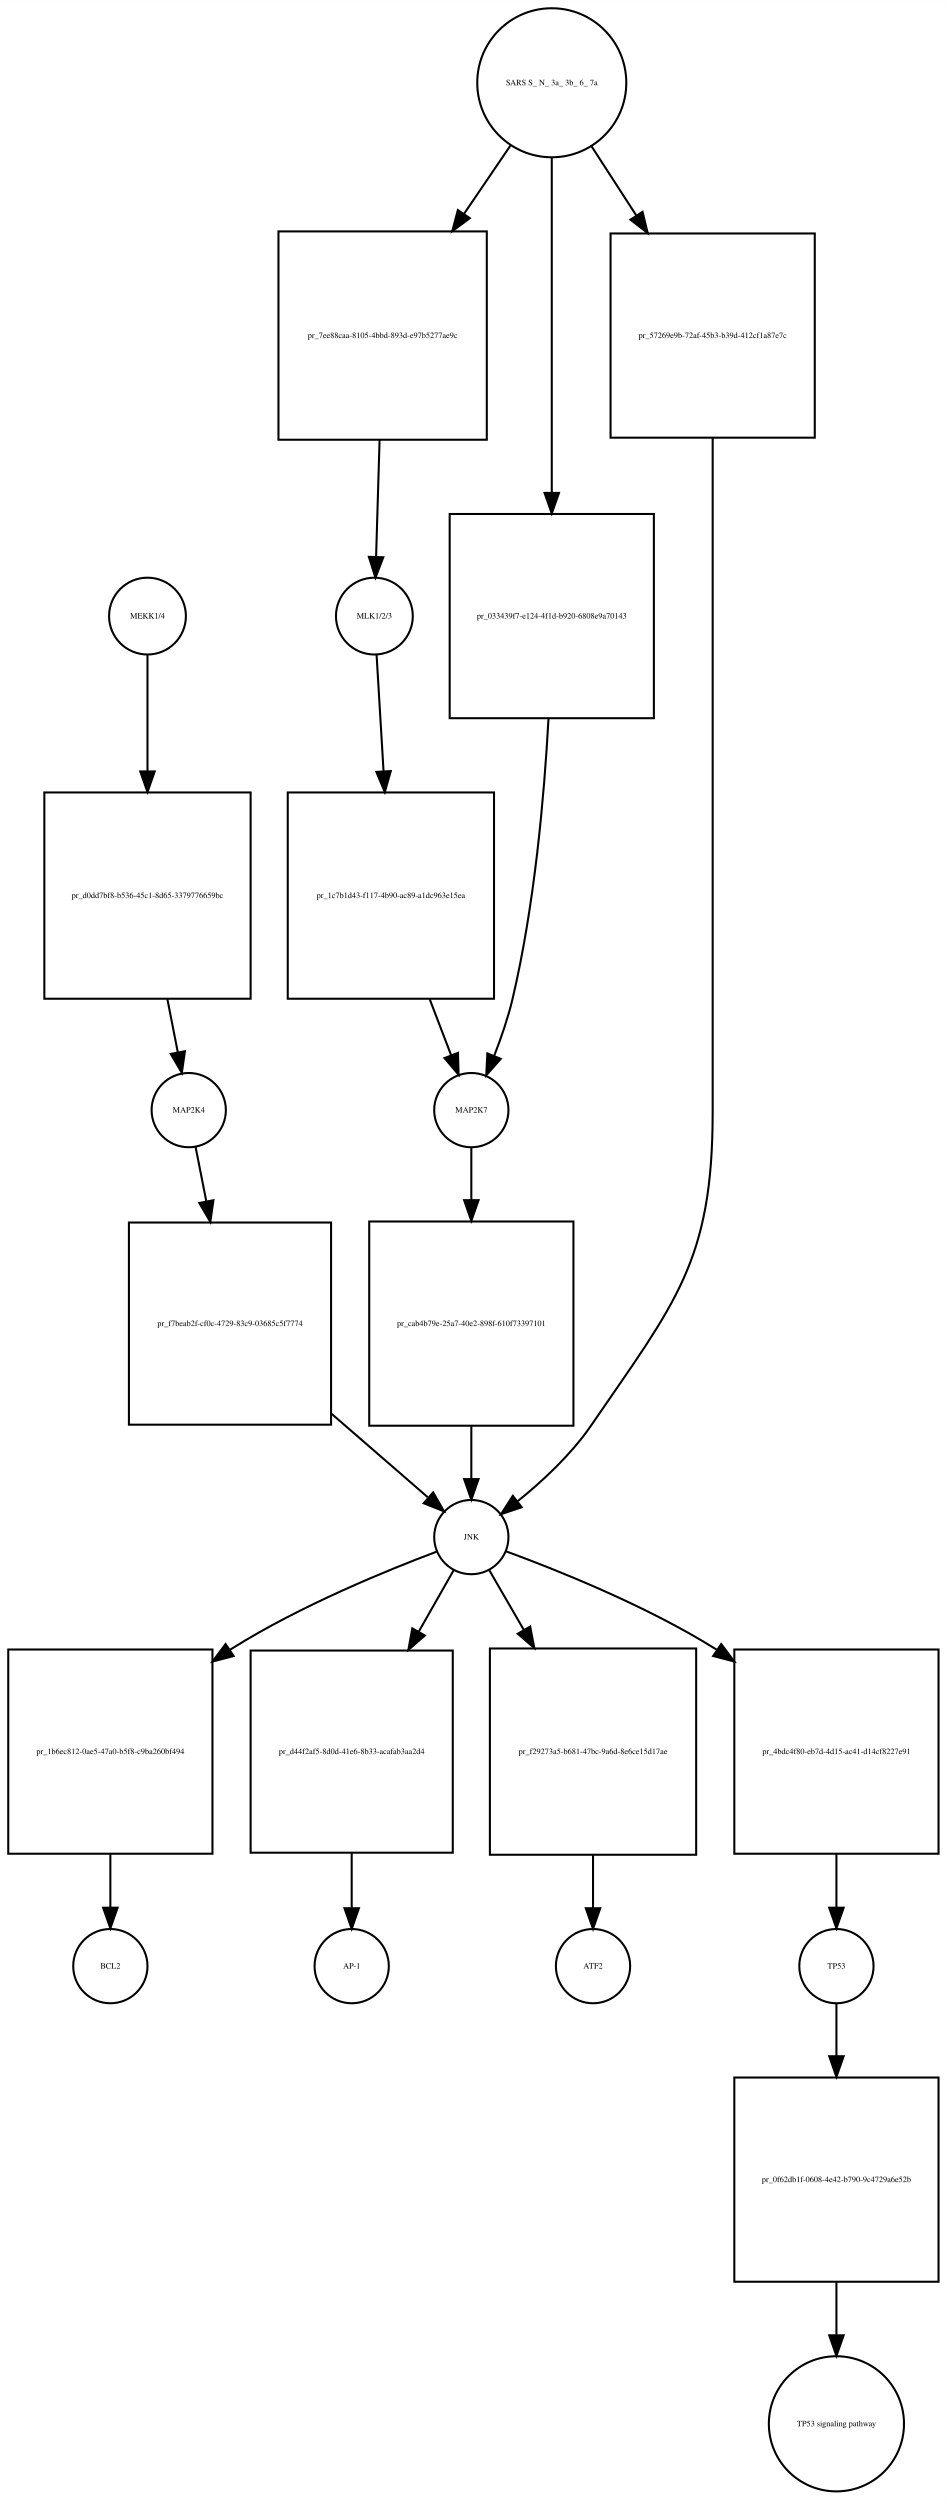
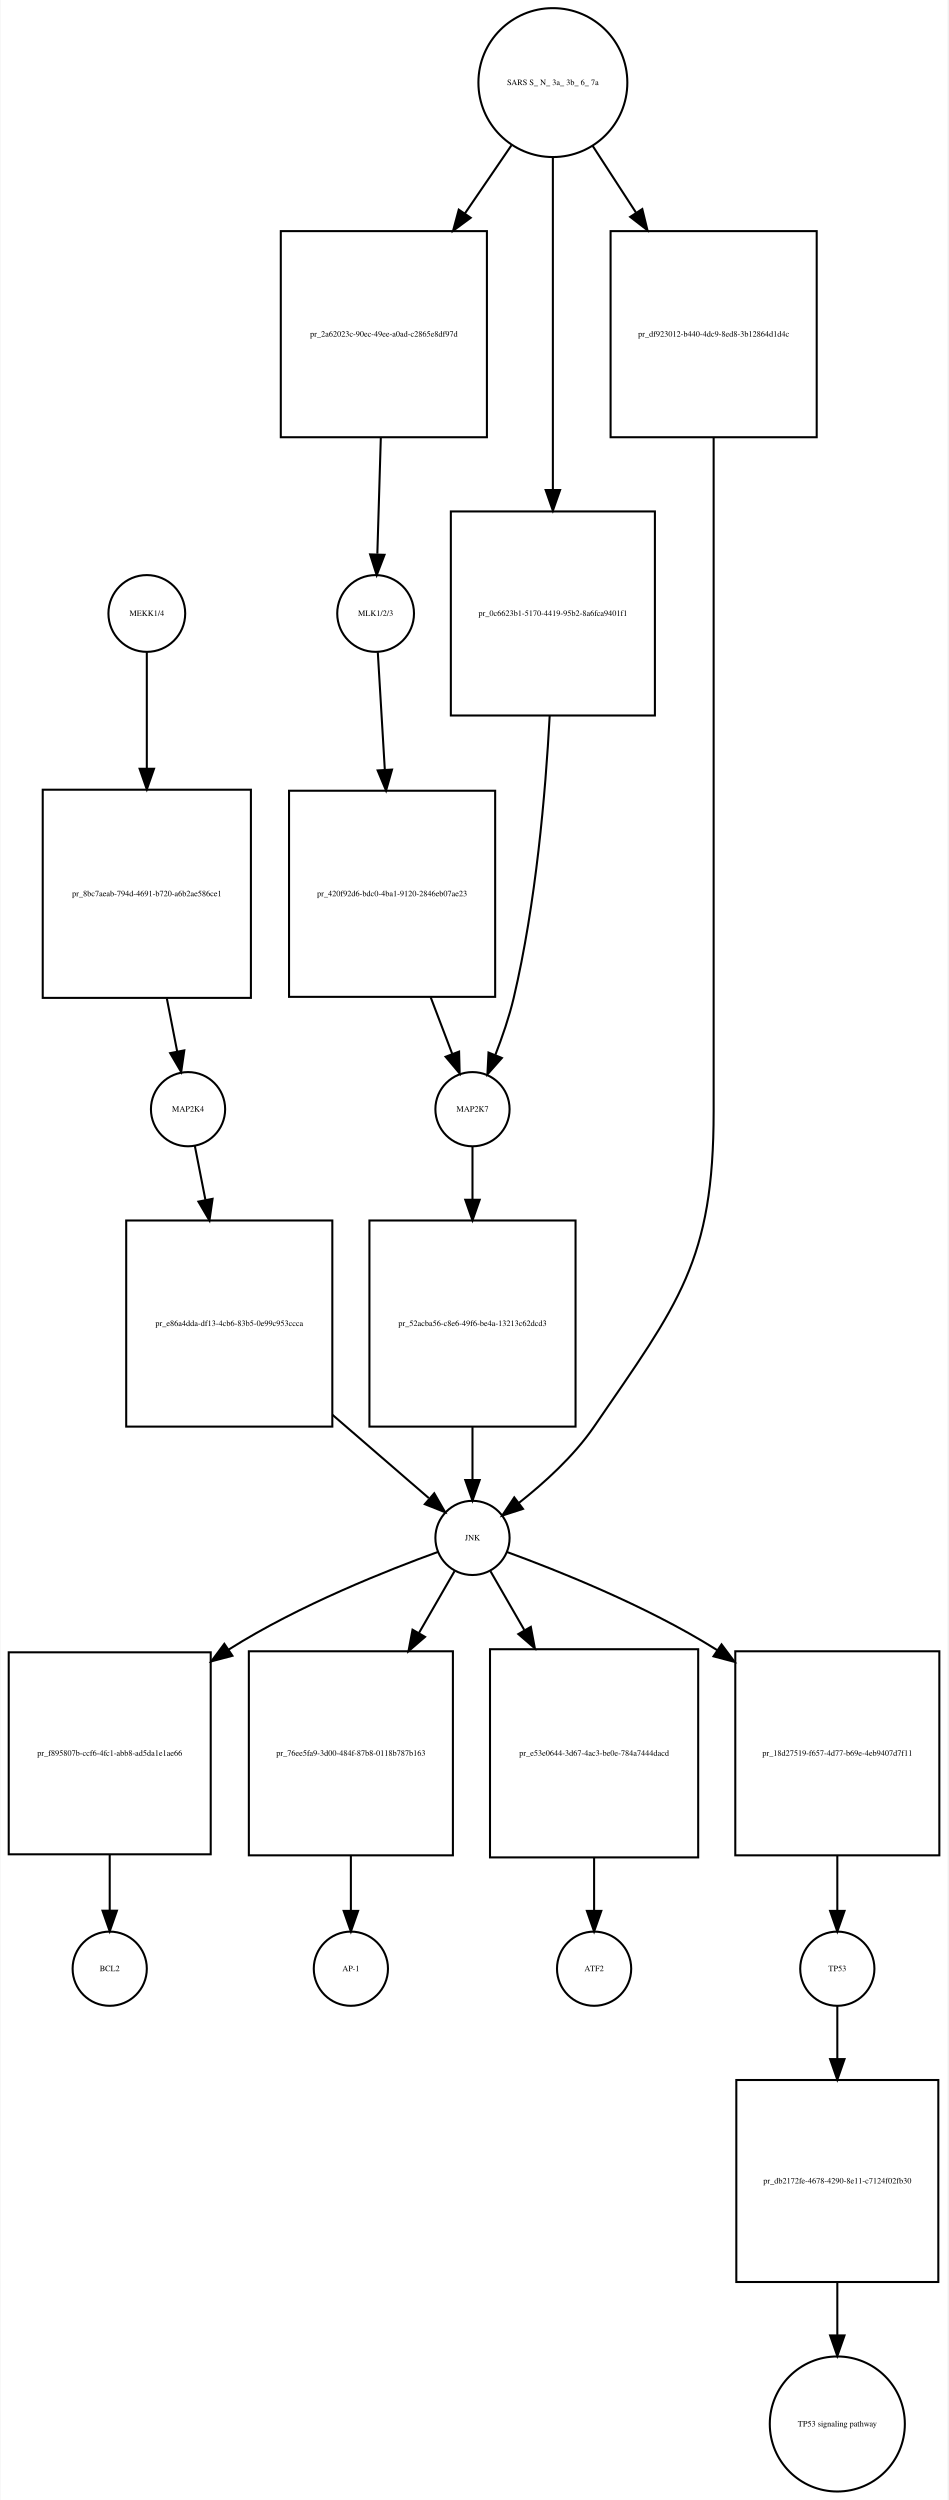
- <svg xmlns="http://www.w3.org/2000/svg" width="459pt" height="1212pt" viewBox="0.00 0.00 459.00 1211.89">
-   <g id="graph0" class="graph" transform="scale(1 1) rotate(0) translate(4 1207.89)">
-     <polygon fill="white" stroke="none" points="-4,4 -4,-1207.89 455,-1207.89 455,4 -4,4" />
+ <svg xmlns="http://www.w3.org/2000/svg" width="460pt" height="1213pt" viewBox="0.00 0.00 459.50 1212.89">
+   <g id="graph0" class="graph" transform="scale(1 1) rotate(0) translate(4 1208.89)">
+     <polygon fill="white" stroke="none" points="-4,4 -4,-1208.89 455.5,-1208.89 455.5,4 -4,4" />
    <g id="node1" class="node">
-       <ellipse fill="none" stroke="black" cx="67.5" cy="-909.261" rx="18.623" ry="18.623" />
-       <text text-anchor="middle" x="67.5" y="-908.061" font-family="Times,serif" font-size="4.00">MEKK1/4</text>
+       <ellipse fill="none" stroke="black" cx="67" cy="-911.261" rx="18.623" ry="18.623" />
+       <text text-anchor="middle" x="67" y="-910.061" font-family="Times,serif" font-size="4.00">MEKK1/4</text>
    </g>
    <g id="node2" class="node">
-       <polygon fill="none" stroke="black" points="117.5,-823.761 17.5,-823.761 17.5,-723.761 117.5,-723.761 117.5,-823.761" />
-       <text text-anchor="middle" x="67.5" y="-772.561" font-family="Times,serif" font-size="4.00">pr_d0dd7bf8-b536-45c1-8d65-3379776659bc</text>
+       <polygon fill="none" stroke="black" points="117.5,-825.761 16.5,-825.761 16.5,-724.761 117.5,-724.761 117.5,-825.761" />
+       <text text-anchor="middle" x="67" y="-774.061" font-family="Times,serif" font-size="4.00">pr_8bc7aeab-794d-4691-b720-a6b2ae586ce1</text>
    </g>
    <g id="edge1" class="edge">
-       <path fill="none" stroke="black" d="M67.5,-890.533C67.5,-876.032 67.5,-854.65 67.5,-834.196" />
-       <polygon fill="black" stroke="black" points="71,-833.946 67.5,-823.946 64,-833.946 71,-833.946" />
+       <path fill="none" stroke="black" d="M67,-892.467C67,-877.972 67,-856.629 67,-836.177" />
+       <polygon fill="black" stroke="black" points="70.5,-835.924 67,-825.924 63.5,-835.924 70.5,-835.924" />
    </g>
    <g id="node3" class="node">
-       <ellipse fill="none" stroke="black" cx="87.5" cy="-669.761" rx="18" ry="18" />
-       <text text-anchor="middle" x="87.5" y="-668.561" font-family="Times,serif" font-size="4.00">MAP2K4</text>
+       <ellipse fill="none" stroke="black" cx="87" cy="-670.761" rx="18" ry="18" />
+       <text text-anchor="middle" x="87" y="-669.561" font-family="Times,serif" font-size="4.00">MAP2K4</text>
    </g>
    <g id="edge2" class="edge">
-       <path fill="none" stroke="black" d="M77.148,-723.554C78.879,-714.728 80.624,-705.83 82.175,-697.919" />
-       <polygon fill="black" stroke="black" points="85.661,-698.331 84.15,-687.844 78.791,-696.984 85.661,-698.331" />
+       <path fill="none" stroke="black" d="M76.707,-724.512C78.431,-715.675 80.167,-706.779 81.71,-698.875" />
+       <polygon fill="black" stroke="black" points="85.193,-699.296 83.673,-688.811 78.323,-697.955 85.193,-699.296" />
    </g>
    <g id="node7" class="node">
-       <polygon fill="none" stroke="black" points="156.5,-615.261 58.5,-615.261 58.5,-517.261 156.5,-517.261 156.5,-615.261" />
-       <text text-anchor="middle" x="107.5" y="-565.061" font-family="Times,serif" font-size="4.00">pr_f7beab2f-cf0c-4729-83c9-03685c5f7774</text>
+       <polygon fill="none" stroke="black" points="157,-616.761 57,-616.761 57,-516.761 157,-516.761 157,-616.761" />
+       <text text-anchor="middle" x="107" y="-565.561" font-family="Times,serif" font-size="4.00">pr_e86a4dda-df13-4cb6-83b5-0e99c953ccca</text>
    </g>
    <g id="edge3" class="edge">
-       <path fill="none" stroke="black" d="M90.803,-652C92.268,-644.562 94.089,-635.32 95.985,-625.701" />
-       <polygon fill="black" stroke="black" points="99.476,-626.088 97.975,-615.6 92.608,-624.735 99.476,-626.088" />
+       <path fill="none" stroke="black" d="M90.303,-652.918C91.752,-645.526 93.549,-636.364 95.421,-626.815" />
+       <polygon fill="black" stroke="black" points="98.898,-627.268 97.388,-616.782 92.029,-625.921 98.898,-627.268" />
    </g>
    <g id="node4" class="node">
-       <ellipse fill="none" stroke="black" cx="177.5" cy="-909.261" rx="18.623" ry="18.623" />
-       <text text-anchor="middle" x="177.5" y="-908.061" font-family="Times,serif" font-size="4.00">MLK1/2/3</text>
+       <ellipse fill="none" stroke="black" cx="178" cy="-911.261" rx="18.623" ry="18.623" />
+       <text text-anchor="middle" x="178" y="-910.061" font-family="Times,serif" font-size="4.00">MLK1/2/3</text>
    </g>
    <g id="node5" class="node">
-       <polygon fill="none" stroke="black" points="235.5,-823.761 135.5,-823.761 135.5,-723.761 235.5,-723.761 235.5,-823.761" />
-       <text text-anchor="middle" x="185.5" y="-772.561" font-family="Times,serif" font-size="4.00">pr_1c7b1d43-f117-4b90-ac89-a1dc963e15ea</text>
+       <polygon fill="none" stroke="black" points="236,-825.261 136,-825.261 136,-725.261 236,-725.261 236,-825.261" />
+       <text text-anchor="middle" x="186" y="-774.061" font-family="Times,serif" font-size="4.00">pr_420f92d6-bdc0-4ba1-9120-2846eb07ae23</text>
    </g>
    <g id="edge4" class="edge">
-       <path fill="none" stroke="black" d="M178.562,-890.533C179.431,-876.032 180.713,-854.65 181.938,-834.196" />
-       <polygon fill="black" stroke="black" points="185.448,-834.138 182.553,-823.946 178.461,-833.719 185.448,-834.138" />
+       <path fill="none" stroke="black" d="M179.062,-892.467C179.939,-877.783 181.235,-856.073 182.471,-835.379" />
+       <polygon fill="black" stroke="black" points="185.968,-835.528 183.07,-825.337 178.98,-835.111 185.968,-835.528" />
    </g>
    <g id="node6" class="node">
-       <ellipse fill="none" stroke="black" cx="224.5" cy="-669.761" rx="18" ry="18" />
-       <text text-anchor="middle" x="224.5" y="-668.561" font-family="Times,serif" font-size="4.00">MAP2K7</text>
+       <ellipse fill="none" stroke="black" cx="225" cy="-670.761" rx="18" ry="18" />
+       <text text-anchor="middle" x="225" y="-669.561" font-family="Times,serif" font-size="4.00">MAP2K7</text>
    </g>
    <g id="edge5" class="edge">
-       <path fill="none" stroke="black" d="M204.315,-723.554C207.915,-714.137 211.547,-704.639 214.718,-696.345" />
-       <polygon fill="black" stroke="black" points="218.022,-697.503 218.324,-686.913 211.484,-695.003 218.022,-697.503" />
+       <path fill="none" stroke="black" d="M204.7,-725.112C208.314,-715.615 211.964,-706.022 215.154,-697.64" />
+       <polygon fill="black" stroke="black" points="218.497,-698.694 218.782,-688.103 211.954,-696.205 218.497,-698.694" />
    </g>
    <g id="node9" class="node">
-       <polygon fill="none" stroke="black" points="274,-615.761 175,-615.761 175,-516.761 274,-516.761 274,-615.761" />
-       <text text-anchor="middle" x="224.5" y="-565.061" font-family="Times,serif" font-size="4.00">pr_cab4b79e-25a7-40e2-898f-610f73397101</text>
+       <polygon fill="none" stroke="black" points="275,-616.761 175,-616.761 175,-516.761 275,-516.761 275,-616.761" />
+       <text text-anchor="middle" x="225" y="-565.561" font-family="Times,serif" font-size="4.00">pr_52acba56-c8e6-49f6-be4a-13213c62dcd3</text>
    </g>
    <g id="edge6" class="edge">
-       <path fill="none" stroke="black" d="M224.5,-651.543C224.5,-644.316 224.5,-635.446 224.5,-626.204" />
-       <polygon fill="black" stroke="black" points="228,-626.09 224.5,-616.09 221,-626.09 228,-626.09" />
+       <path fill="none" stroke="black" d="M225,-652.458C225,-645.195 225,-636.282 225,-626.995" />
+       <polygon fill="black" stroke="black" points="228.5,-626.831 225,-616.831 221.5,-626.831 228.5,-626.831" />
    </g>
    <g id="node8" class="node">
-       <ellipse fill="none" stroke="black" cx="224.5" cy="-462.761" rx="18" ry="18" />
-       <text text-anchor="middle" x="224.5" y="-461.561" font-family="Times,serif" font-size="4.00">JNK</text>
+       <ellipse fill="none" stroke="black" cx="225" cy="-462.761" rx="18" ry="18" />
+       <text text-anchor="middle" x="225" y="-461.561" font-family="Times,serif" font-size="4.00">JNK</text>
    </g>
    <g id="edge7" class="edge">
-       <path fill="none" stroke="black" d="M156.779,-522.51C173.071,-508.377 190.34,-493.395 203.363,-482.098" />
-       <polygon fill="black" stroke="black" points="205.994,-484.449 211.254,-475.252 201.406,-479.162 205.994,-484.449" />
+       <path fill="none" stroke="black" d="M157.043,-522.504C173.428,-508.34 190.758,-493.36 203.816,-482.073" />
+       <polygon fill="black" stroke="black" points="206.451,-484.421 211.727,-475.234 201.873,-479.126 206.451,-484.421" />
    </g>
    <g id="node10" class="node">
-       <polygon fill="none" stroke="black" points="99,-408.261 0,-408.261 0,-309.261 99,-309.261 99,-408.261" />
-       <text text-anchor="middle" x="49.5" y="-357.561" font-family="Times,serif" font-size="4.00">pr_1b6ec812-0ae5-47a0-b5f8-c9ba260bf494</text>
+       <polygon fill="none" stroke="black" points="98,-407.261 7.10543e-15,-407.261 7.10543e-15,-309.261 98,-309.261 98,-407.261" />
+       <text text-anchor="middle" x="49" y="-357.061" font-family="Times,serif" font-size="4.00">pr_f895807b-ccf6-4fc1-abb8-ad5da1e1ae66</text>
    </g>
    <g id="edge8" class="edge">
-       <path fill="none" stroke="black" d="M207.659,-455.69C184.436,-446.962 141.687,-429.606 108.5,-408.761 108.105,-408.513 107.71,-408.263 107.315,-408.01" />
-       <polygon fill="black" stroke="black" points="109.27,-405.107 99.024,-402.412 105.353,-410.909 109.27,-405.107" />
+       <path fill="none" stroke="black" d="M208.219,-455.953C184.631,-447.413 140.777,-430.141 107,-408.761 106.909,-408.703 106.818,-408.646 106.727,-408.588" />
+       <polygon fill="black" stroke="black" points="108.528,-405.58 98.284,-402.875 104.605,-411.378 108.528,-405.58" />
    </g>
    <g id="node12" class="node">
-       <polygon fill="none" stroke="black" points="215.5,-407.761 117.5,-407.761 117.5,-309.761 215.5,-309.761 215.5,-407.761" />
-       <text text-anchor="middle" x="166.5" y="-357.561" font-family="Times,serif" font-size="4.00">pr_d44f2af5-8d0d-41e6-8b33-acafab3aa2d4</text>
+       <polygon fill="none" stroke="black" points="215.5,-407.761 116.5,-407.761 116.5,-308.761 215.5,-308.761 215.5,-407.761" />
+       <text text-anchor="middle" x="166" y="-357.061" font-family="Times,serif" font-size="4.00">pr_76ee5fa9-3d00-484f-87b8-0118b787b163</text>
    </g>
    <g id="edge9" class="edge">
-       <path fill="none" stroke="black" d="M215.942,-446.71C211.317,-438.577 205.281,-427.962 199.023,-416.957" />
-       <polygon fill="black" stroke="black" points="201.965,-415.049 193.979,-408.087 195.88,-418.51 201.965,-415.049" />
+       <path fill="none" stroke="black" d="M216.294,-446.637C211.59,-438.464 205.45,-427.797 199.084,-416.737" />
+       <polygon fill="black" stroke="black" points="201.975,-414.744 193.953,-407.823 195.908,-418.236 201.975,-414.744" />
    </g>
    <g id="node16" class="node">
-       <polygon fill="none" stroke="black" points="333.5,-408.761 233.5,-408.761 233.5,-308.761 333.5,-308.761 333.5,-408.761" />
-       <text text-anchor="middle" x="283.5" y="-357.561" font-family="Times,serif" font-size="4.00">pr_f29273a5-b681-47bc-9a6d-8e6ce15d17ae</text>
+       <polygon fill="none" stroke="black" points="334.5,-408.761 233.5,-408.761 233.5,-307.761 334.5,-307.761 334.5,-408.761" />
+       <text text-anchor="middle" x="284" y="-357.061" font-family="Times,serif" font-size="4.00">pr_e53e0644-3d67-4ac3-be0e-784a7444dacd</text>
    </g>
    <g id="edge10" class="edge">
-       <path fill="none" stroke="black" d="M233.206,-446.71C237.809,-438.752 243.787,-428.418 250.006,-417.666" />
-       <polygon fill="black" stroke="black" points="253.046,-419.4 255.023,-408.992 246.987,-415.895 253.046,-419.4" />
+       <path fill="none" stroke="black" d="M233.706,-446.637C238.213,-438.806 244.039,-428.685 250.118,-418.123" />
+       <polygon fill="black" stroke="black" points="253.306,-419.601 255.262,-409.188 247.239,-416.109 253.306,-419.601" />
    </g>
    <g id="node18" class="node">
-       <polygon fill="none" stroke="black" points="451,-408.261 352,-408.261 352,-309.261 451,-309.261 451,-408.261" />
-       <text text-anchor="middle" x="401.5" y="-357.561" font-family="Times,serif" font-size="4.00">pr_4bdc4f80-eb7d-4d15-ac41-d14cf8227e91</text>
+       <polygon fill="none" stroke="black" points="451.5,-407.761 352.5,-407.761 352.5,-308.761 451.5,-308.761 451.5,-407.761" />
+       <text text-anchor="middle" x="402" y="-357.061" font-family="Times,serif" font-size="4.00">pr_18d27519-f657-4d77-b69e-4eb9407d7f11</text>
    </g>
    <g id="edge11" class="edge">
-       <path fill="none" stroke="black" d="M241.241,-455.89C264.782,-447.274 308.581,-429.914 342.5,-408.761 342.895,-408.514 343.291,-408.265 343.687,-408.014" />
-       <polygon fill="black" stroke="black" points="345.641,-410.917 351.991,-402.436 341.738,-405.107 345.641,-410.917" />
+       <path fill="none" stroke="black" d="M241.756,-455.913C265.314,-447.326 309.134,-429.998 343,-408.761 343.287,-408.581 343.574,-408.4 343.86,-408.218" />
+       <polygon fill="black" stroke="black" points="345.832,-411.11 352.172,-402.621 341.923,-405.303 345.832,-411.11" />
    </g>
    <g id="edge12" class="edge">
-       <path fill="none" stroke="black" d="M224.5,-516.592C224.5,-507.777 224.5,-498.879 224.5,-490.963" />
-       <polygon fill="black" stroke="black" points="228,-490.877 224.5,-480.877 221,-490.877 228,-490.877" />
+       <path fill="none" stroke="black" d="M225,-516.554C225,-507.728 225,-498.83 225,-490.919" />
+       <polygon fill="black" stroke="black" points="228.5,-490.844 225,-480.844 221.5,-490.844 228.5,-490.844" />
    </g>
    <g id="node11" class="node">
-       <ellipse fill="none" stroke="black" cx="49.5" cy="-254.761" rx="18" ry="18" />
-       <text text-anchor="middle" x="49.5" y="-253.561" font-family="Times,serif" font-size="4.00">BCL2</text>
+       <ellipse fill="none" stroke="black" cx="49" cy="-253.761" rx="18" ry="18" />
+       <text text-anchor="middle" x="49" y="-252.561" font-family="Times,serif" font-size="4.00">BCL2</text>
    </g>
    <g id="edge13" class="edge">
-       <path fill="none" stroke="black" d="M49.5,-309.151C49.5,-300.261 49.5,-291.275 49.5,-283.274" />
-       <polygon fill="black" stroke="black" points="53,-283.078 49.5,-273.078 46,-283.078 53,-283.078" />
+       <path fill="none" stroke="black" d="M49,-309.012C49,-299.77 49,-290.397 49,-282.101" />
+       <polygon fill="black" stroke="black" points="52.5,-281.917 49,-271.917 45.5,-281.917 52.5,-281.917" />
    </g>
    <g id="node13" class="node">
-       <ellipse fill="none" stroke="black" cx="166.5" cy="-254.761" rx="18" ry="18" />
-       <text text-anchor="middle" x="166.5" y="-253.561" font-family="Times,serif" font-size="4.00">AP-1</text>
+       <ellipse fill="none" stroke="black" cx="166" cy="-253.761" rx="18" ry="18" />
+       <text text-anchor="middle" x="166" y="-252.561" font-family="Times,serif" font-size="4.00">AP-1</text>
    </g>
    <g id="edge14" class="edge">
-       <path fill="none" stroke="black" d="M166.5,-309.748C166.5,-300.55 166.5,-291.223 166.5,-282.967" />
-       <polygon fill="black" stroke="black" points="170,-282.833 166.5,-272.833 163,-282.833 170,-282.833" />
+       <path fill="none" stroke="black" d="M166,-308.712C166,-299.502 166,-290.175 166,-281.925" />
+       <polygon fill="black" stroke="black" points="169.5,-281.802 166,-271.802 162.5,-281.802 169.5,-281.802" />
    </g>
    <g id="node14" class="node">
-       <ellipse fill="none" stroke="black" cx="263.5" cy="-1167.82" rx="36.125" ry="36.125" />
-       <text text-anchor="middle" x="263.5" y="-1166.62" font-family="Times,serif" font-size="4.00">SARS S_ N_ 3a_ 3b_ 6_ 7a</text>
+       <ellipse fill="none" stroke="black" cx="264" cy="-1168.82" rx="36.125" ry="36.125" />
+       <text text-anchor="middle" x="264" y="-1167.62" font-family="Times,serif" font-size="4.00">SARS S_ N_ 3a_ 3b_ 6_ 7a</text>
    </g>
    <g id="node15" class="node">
-       <polygon fill="none" stroke="black" points="232,-1095.76 131,-1095.76 131,-994.761 232,-994.761 232,-1095.76" />
-       <text text-anchor="middle" x="181.5" y="-1044.06" font-family="Times,serif" font-size="4.00">pr_7ee88caa-8105-4bbd-893d-e97b5277ae9c</text>
+       <polygon fill="none" stroke="black" points="232,-1096.76 132,-1096.76 132,-996.761 232,-996.761 232,-1096.76" />
+       <text text-anchor="middle" x="182" y="-1045.56" font-family="Times,serif" font-size="4.00">pr_2a62023c-90ec-49ee-a0ad-c2865e8df97d</text>
    </g>
    <g id="edge15" class="edge">
-       <path fill="none" stroke="black" d="M243.65,-1137.64C236.785,-1127.54 228.83,-1115.85 220.951,-1104.26" />
-       <polygon fill="black" stroke="black" points="223.763,-1102.17 215.245,-1095.87 217.974,-1106.11 223.763,-1102.17" />
+       <path fill="none" stroke="black" d="M243.941,-1138.45C237.073,-1128.4 229.134,-1116.77 221.279,-1105.27" />
+       <polygon fill="black" stroke="black" points="224.121,-1103.23 215.591,-1096.94 218.341,-1107.18 224.121,-1103.23" />
    </g>
    <g id="node22" class="node">
-       <polygon fill="none" stroke="black" points="313,-958.761 214,-958.761 214,-859.761 313,-859.761 313,-958.761" />
-       <text text-anchor="middle" x="263.5" y="-908.061" font-family="Times,serif" font-size="4.00">pr_033439f7-e124-4f1d-b920-6808e9a70143</text>
+       <polygon fill="none" stroke="black" points="313.5,-960.761 214.5,-960.761 214.5,-861.761 313.5,-861.761 313.5,-960.761" />
+       <text text-anchor="middle" x="264" y="-910.061" font-family="Times,serif" font-size="4.00">pr_0c6623b1-5170-4419-95b2-8a6fca9401f1</text>
    </g>
    <g id="edge16" class="edge">
-       <path fill="none" stroke="black" d="M263.5,-1131.69C263.5,-1089.83 263.5,-1019.27 263.5,-969.056" />
-       <polygon fill="black" stroke="black" points="267,-968.983 263.5,-958.983 260,-968.983 267,-968.983" />
+       <path fill="none" stroke="black" d="M264,-1132.56C264,-1090.92 264,-1021.05 264,-971.157" />
+       <polygon fill="black" stroke="black" points="267.5,-971.146 264,-961.146 260.5,-971.146 267.5,-971.146" />
    </g>
    <g id="node23" class="node">
-       <polygon fill="none" stroke="black" points="391,-1094.76 292,-1094.76 292,-995.761 391,-995.761 391,-1094.76" />
-       <text text-anchor="middle" x="341.5" y="-1044.06" font-family="Times,serif" font-size="4.00">pr_57269e9b-72af-45b3-b39d-412cf1a87e7c</text>
+       <polygon fill="none" stroke="black" points="392,-1096.76 292,-1096.76 292,-996.761 392,-996.761 392,-1096.76" />
+       <text text-anchor="middle" x="342" y="-1045.56" font-family="Times,serif" font-size="4.00">pr_df923012-b440-4dc9-8ed8-3b12864d1d4c</text>
    </g>
    <g id="edge17" class="edge">
-       <path fill="none" stroke="black" d="M282.781,-1137.02C289.388,-1126.81 297.02,-1115.01 304.549,-1103.38" />
-       <polygon fill="black" stroke="black" points="307.504,-1105.25 309.997,-1094.95 301.627,-1101.45 307.504,-1105.25" />
+       <path fill="none" stroke="black" d="M283.281,-1138.15C289.68,-1128.3 297.04,-1116.97 304.338,-1105.73" />
+       <polygon fill="black" stroke="black" points="307.376,-1107.48 309.889,-1097.19 301.506,-1103.67 307.376,-1107.48" />
    </g>
    <g id="edge18" class="edge">
-       <path fill="none" stroke="black" d="M180.022,-994.745C179.449,-975.542 178.814,-954.278 178.325,-937.887" />
-       <polygon fill="black" stroke="black" points="181.823,-937.781 178.026,-927.89 174.826,-937.99 181.823,-937.781" />
+       <path fill="none" stroke="black" d="M180.522,-996.43C179.954,-977.48 179.326,-956.517 178.839,-940.252" />
+       <polygon fill="black" stroke="black" points="182.324,-939.715 178.526,-929.824 175.327,-939.925 182.324,-939.715" />
    </g>
    <g id="node17" class="node">
-       <ellipse fill="none" stroke="black" cx="283.5" cy="-254.761" rx="18" ry="18" />
-       <text text-anchor="middle" x="283.5" y="-253.561" font-family="Times,serif" font-size="4.00">ATF2</text>
+       <ellipse fill="none" stroke="black" cx="284" cy="-253.761" rx="18" ry="18" />
+       <text text-anchor="middle" x="284" y="-252.561" font-family="Times,serif" font-size="4.00">ATF2</text>
    </g>
    <g id="edge19" class="edge">
-       <path fill="none" stroke="black" d="M283.5,-308.554C283.5,-299.728 283.5,-290.83 283.5,-282.919" />
-       <polygon fill="black" stroke="black" points="287,-282.844 283.5,-272.844 280,-282.844 287,-282.844" />
+       <path fill="none" stroke="black" d="M284,-307.512C284,-298.675 284,-289.779 284,-281.875" />
+       <polygon fill="black" stroke="black" points="287.5,-281.811 284,-271.811 280.5,-281.811 287.5,-281.811" />
    </g>
    <g id="node19" class="node">
-       <ellipse fill="none" stroke="black" cx="401.5" cy="-254.761" rx="18" ry="18" />
-       <text text-anchor="middle" x="401.5" y="-253.561" font-family="Times,serif" font-size="4.00">TP53</text>
+       <ellipse fill="none" stroke="black" cx="402" cy="-253.761" rx="18" ry="18" />
+       <text text-anchor="middle" x="402" y="-252.561" font-family="Times,serif" font-size="4.00">TP53</text>
    </g>
    <g id="edge20" class="edge">
-       <path fill="none" stroke="black" d="M401.5,-309.151C401.5,-300.261 401.5,-291.275 401.5,-283.274" />
-       <polygon fill="black" stroke="black" points="405,-283.078 401.5,-273.078 398,-283.078 405,-283.078" />
+       <path fill="none" stroke="black" d="M402,-308.712C402,-299.502 402,-290.175 402,-281.925" />
+       <polygon fill="black" stroke="black" points="405.5,-281.802 402,-271.802 398.5,-281.802 405.5,-281.802" />
    </g>
    <g id="node20" class="node">
-       <polygon fill="none" stroke="black" points="451,-200.761 352,-200.761 352,-101.761 451,-101.761 451,-200.761" />
-       <text text-anchor="middle" x="401.5" y="-150.061" font-family="Times,serif" font-size="4.00">pr_0f62db1f-0608-4e42-b790-9c4729a6e52b</text>
+       <polygon fill="none" stroke="black" points="451,-199.761 353,-199.761 353,-101.761 451,-101.761 451,-199.761" />
+       <text text-anchor="middle" x="402" y="-149.561" font-family="Times,serif" font-size="4.00">pr_db2172fe-4678-4290-8e11-c7124f02fb30</text>
    </g>
    <g id="edge21" class="edge">
-       <path fill="none" stroke="black" d="M401.5,-236.543C401.5,-229.316 401.5,-220.446 401.5,-211.204" />
-       <polygon fill="black" stroke="black" points="405,-211.09 401.5,-201.09 398,-211.09 405,-211.09" />
+       <path fill="none" stroke="black" d="M402,-235.628C402,-228.353 402,-219.407 402,-210.097" />
+       <polygon fill="black" stroke="black" points="405.5,-209.913 402,-199.913 398.5,-209.913 405.5,-209.913" />
    </g>
    <g id="node21" class="node">
-       <ellipse fill="none" stroke="black" cx="401.5" cy="-32.88" rx="32.761" ry="32.761" />
-       <text text-anchor="middle" x="401.5" y="-31.68" font-family="Times,serif" font-size="4.00">TP53 signaling pathway</text>
+       <ellipse fill="none" stroke="black" cx="402" cy="-32.88" rx="32.761" ry="32.761" />
+       <text text-anchor="middle" x="402" y="-31.68" font-family="Times,serif" font-size="4.00">TP53 signaling pathway</text>
    </g>
    <g id="edge22" class="edge">
-       <path fill="none" stroke="black" d="M401.5,-101.579C401.5,-93.083 401.5,-84.309 401.5,-76.007" />
-       <polygon fill="black" stroke="black" points="405,-75.802 401.5,-65.802 398,-75.802 405,-75.802" />
+       <path fill="none" stroke="black" d="M402,-101.624C402,-93.142 402,-84.371 402,-76.067" />
+       <polygon fill="black" stroke="black" points="405.5,-75.856 402,-65.856 398.5,-75.856 405.5,-75.856" />
    </g>
    <g id="edge23" class="edge">
-       <path fill="none" stroke="black" d="M261.908,-859.522C259.862,-821.993 255.186,-769.047 244.5,-723.761 242.325,-714.542 238.955,-704.758 235.598,-696.139" />
-       <polygon fill="black" stroke="black" points="238.75,-694.6 231.735,-686.66 232.268,-697.241 238.75,-694.6" />
+       <path fill="none" stroke="black" d="M262.455,-861.649C260.433,-823.894 255.768,-770.451 245,-724.761 242.827,-715.541 239.458,-705.757 236.101,-697.138" />
+       <polygon fill="black" stroke="black" points="239.253,-695.599 232.238,-687.659 232.771,-698.241 239.253,-695.599" />
    </g>
    <g id="edge24" class="edge">
-       <path fill="none" stroke="black" d="M341.5,-995.575C341.5,-941.602 341.5,-851.961 341.5,-774.761 341.5,-774.761 341.5,-774.761 341.5,-668.761 341.5,-596.295 323.438,-576.556 282.5,-516.761 272.889,-502.723 258.875,-489.783 247.031,-480.203" />
-       <polygon fill="black" stroke="black" points="248.922,-477.24 238.883,-473.854 244.619,-482.761 248.922,-477.24" />
+       <path fill="none" stroke="black" d="M342,-996.583C342,-942.558 342,-853.228 342,-776.261 342,-776.261 342,-776.261 342,-669.761 342,-597.039 325.1,-576.755 284,-516.761 274.137,-502.363 259.577,-489.23 247.389,-479.639" />
+       <polygon fill="black" stroke="black" points="249.5,-476.847 239.418,-473.593 245.27,-482.424 249.5,-476.847" />
    </g>
  </g>
</svg>
